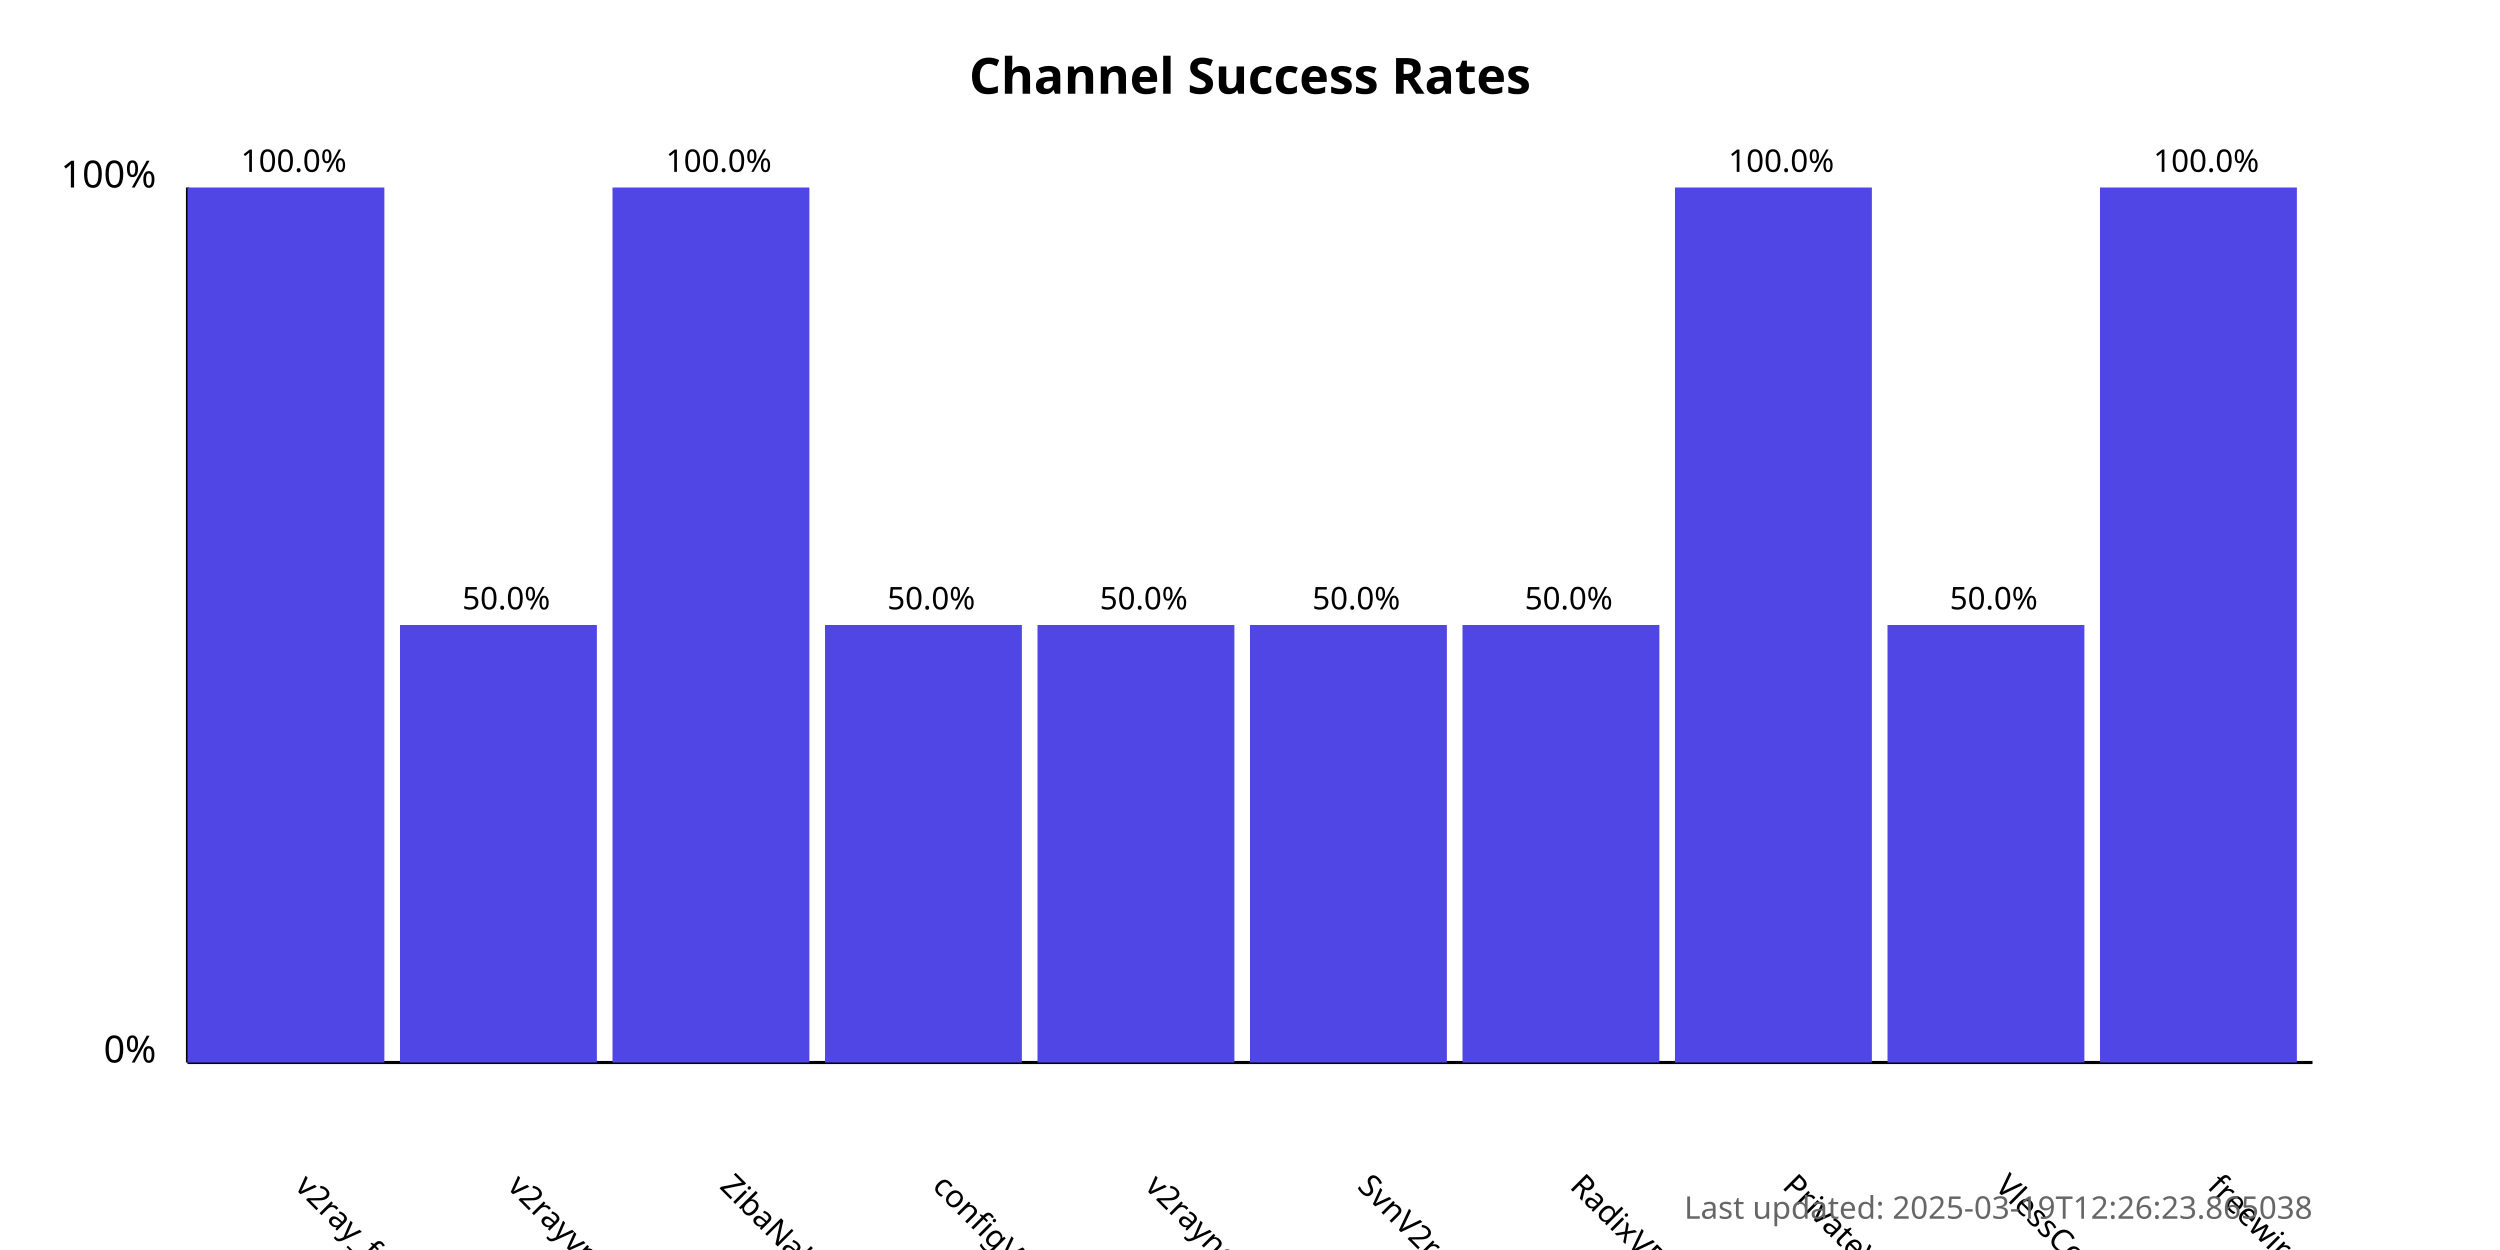
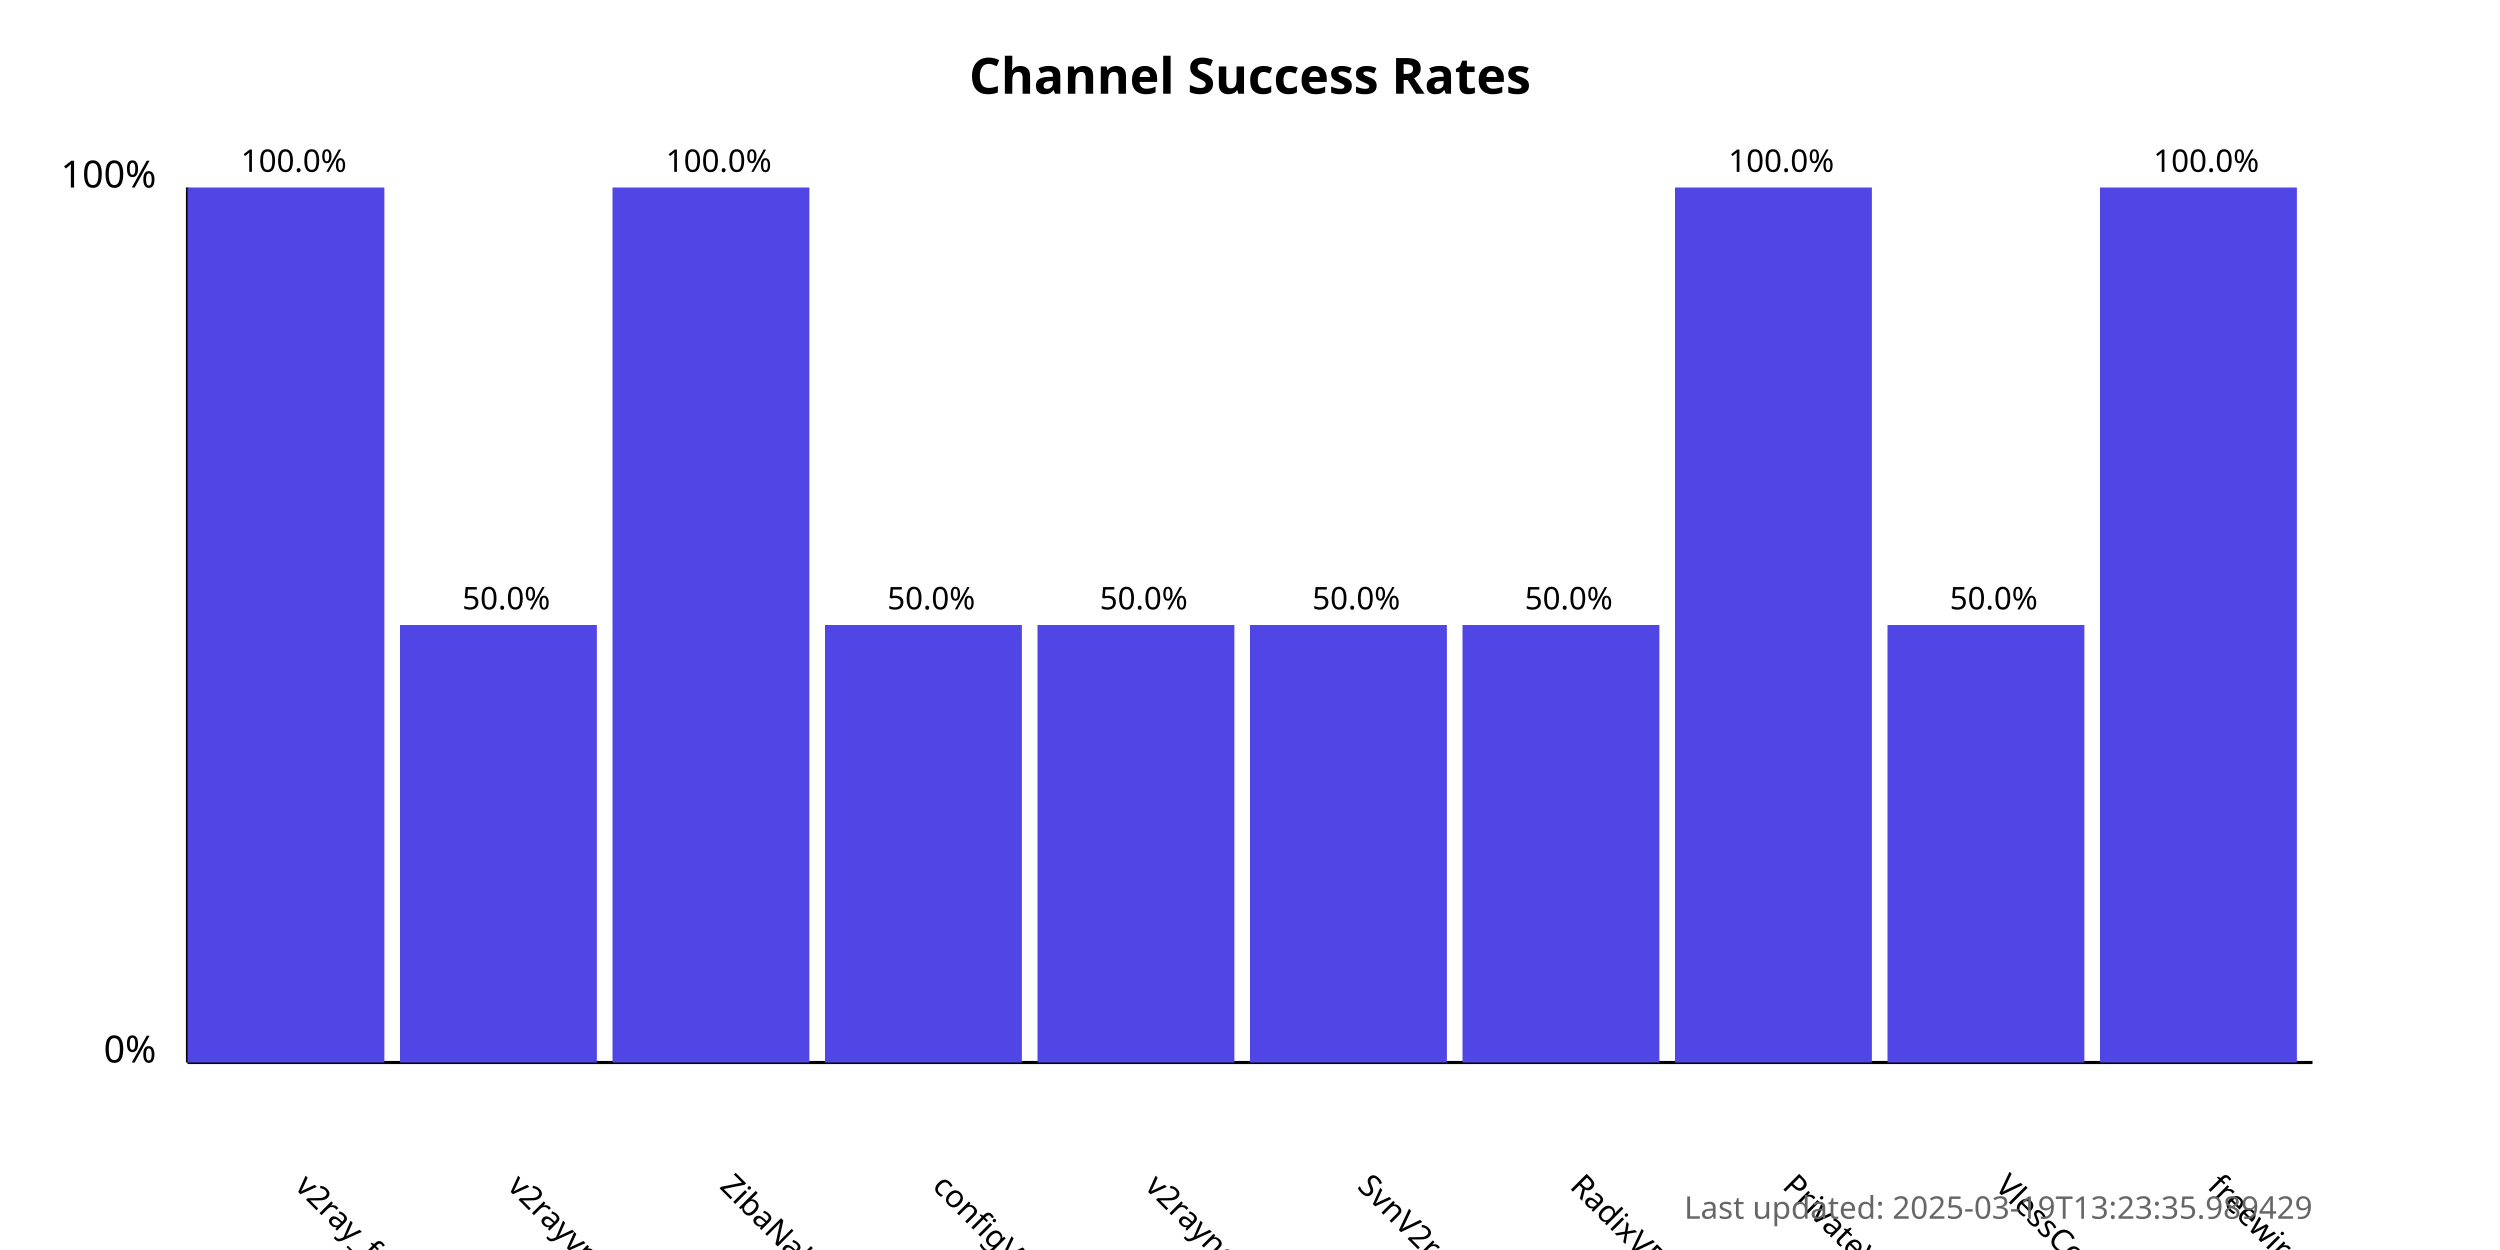
<svg xmlns="http://www.w3.org/2000/svg" width="800" height="400">
  <style>
            .chart-title { font: bold 16px sans-serif; }
            .axis-label { font: 12px sans-serif; }
            .tick-label { font: 10px sans-serif; }
            .bar { fill: #4f46e5; }
            .bar:hover { fill: #6366f1; }
            .timestamp { font: 10px sans-serif; fill: #666; }
        </style>
  <text x="400.0" y="30" text-anchor="middle" class="chart-title">
            Channel Success Rates
        </text>
  <line x1="60" y1="340" x2="60" y2="60" stroke="black" stroke-width="1" />
  <line x1="60" y1="340" x2="740" y2="340" stroke="black" stroke-width="1" />
  <text x="50" y="340" text-anchor="end" class="axis-label">0%</text>
  <text x="50" y="60" text-anchor="end" class="axis-label">100%</text>
  <g>
    <rect x="60" y="60.0" width="63.0" height="280.0" class="bar" />
    <text x="94.0" y="380" transform="rotate(45, 94.0, 380)" text-anchor="start" class="tick-label">
                v2ray_free_conf
            </text>
    <text x="94.0" y="55.0" text-anchor="middle" class="tick-label">
                100.0%
            </text>
  </g>
  <g>
    <rect x="128.0" y="200.0" width="63.0" height="140.0" class="bar" />
    <text x="162.0" y="380" transform="rotate(45, 162.0, 380)" text-anchor="start" class="tick-label">
                v2rayvpno
            </text>
    <text x="162.0" y="195.0" text-anchor="middle" class="tick-label">
                50.0%
            </text>
  </g>
  <g>
    <rect x="196.0" y="60.0" width="63.0" height="280.0" class="bar" />
    <text x="230.0" y="380" transform="rotate(45, 230.0, 380)" text-anchor="start" class="tick-label">
                ZibaNabz
            </text>
    <text x="230.0" y="55.0" text-anchor="middle" class="tick-label">
                100.0%
            </text>
  </g>
  <g>
    <rect x="264.0" y="200.0" width="63.0" height="140.0" class="bar" />
    <text x="298.0" y="380" transform="rotate(45, 298.0, 380)" text-anchor="start" class="tick-label">
                configV2rayForFree
            </text>
    <text x="298.0" y="195.0" text-anchor="middle" class="tick-label">
                50.0%
            </text>
  </g>
  <g>
    <rect x="332.0" y="200.0" width="63.0" height="140.0" class="bar" />
    <text x="366.0" y="380" transform="rotate(45, 366.0, 380)" text-anchor="start" class="tick-label">
                v2rayngvpn
            </text>
    <text x="366.0" y="195.0" text-anchor="middle" class="tick-label">
                50.0%
            </text>
  </g>
  <g>
    <rect x="400.0" y="200.0" width="63.0" height="140.0" class="bar" />
    <text x="434.0" y="380" transform="rotate(45, 434.0, 380)" text-anchor="start" class="tick-label">
                SvnV2ray
            </text>
    <text x="434.0" y="195.0" text-anchor="middle" class="tick-label">
                50.0%
            </text>
  </g>
  <g>
    <rect x="468.0" y="200.0" width="63.0" height="140.0" class="bar" />
    <text x="502.0" y="380" transform="rotate(45, 502.0, 380)" text-anchor="start" class="tick-label">
                RadixVPN
            </text>
    <text x="502.0" y="195.0" text-anchor="middle" class="tick-label">
                50.0%
            </text>
  </g>
  <g>
    <rect x="536.0" y="60.0" width="63.0" height="280.0" class="bar" />
    <text x="570.0" y="380" transform="rotate(45, 570.0, 380)" text-anchor="start" class="tick-label">
                PrivateVPNs
            </text>
    <text x="570.0" y="55.0" text-anchor="middle" class="tick-label">
                100.0%
            </text>
  </g>
  <g>
    <rect x="604.0" y="200.0" width="63.0" height="140.0" class="bar" />
    <text x="638.0" y="380" transform="rotate(45, 638.0, 380)" text-anchor="start" class="tick-label">
                VlessConfig
            </text>
    <text x="638.0" y="195.0" text-anchor="middle" class="tick-label">
                50.0%
            </text>
  </g>
  <g>
    <rect x="672.0" y="60.0" width="63.0" height="280.0" class="bar" />
    <text x="706.0" y="380" transform="rotate(45, 706.0, 380)" text-anchor="start" class="tick-label">
                freewireguard
            </text>
    <text x="706.0" y="55.0" text-anchor="middle" class="tick-label">
                100.0%
            </text>
  </g>
  <text x="740" y="390" text-anchor="end" class="timestamp">
-             Last updated: 2025-03-19T12:26:23.865038
+             Last updated: 2025-03-19T13:23:35.989429
        </text>
</svg>
